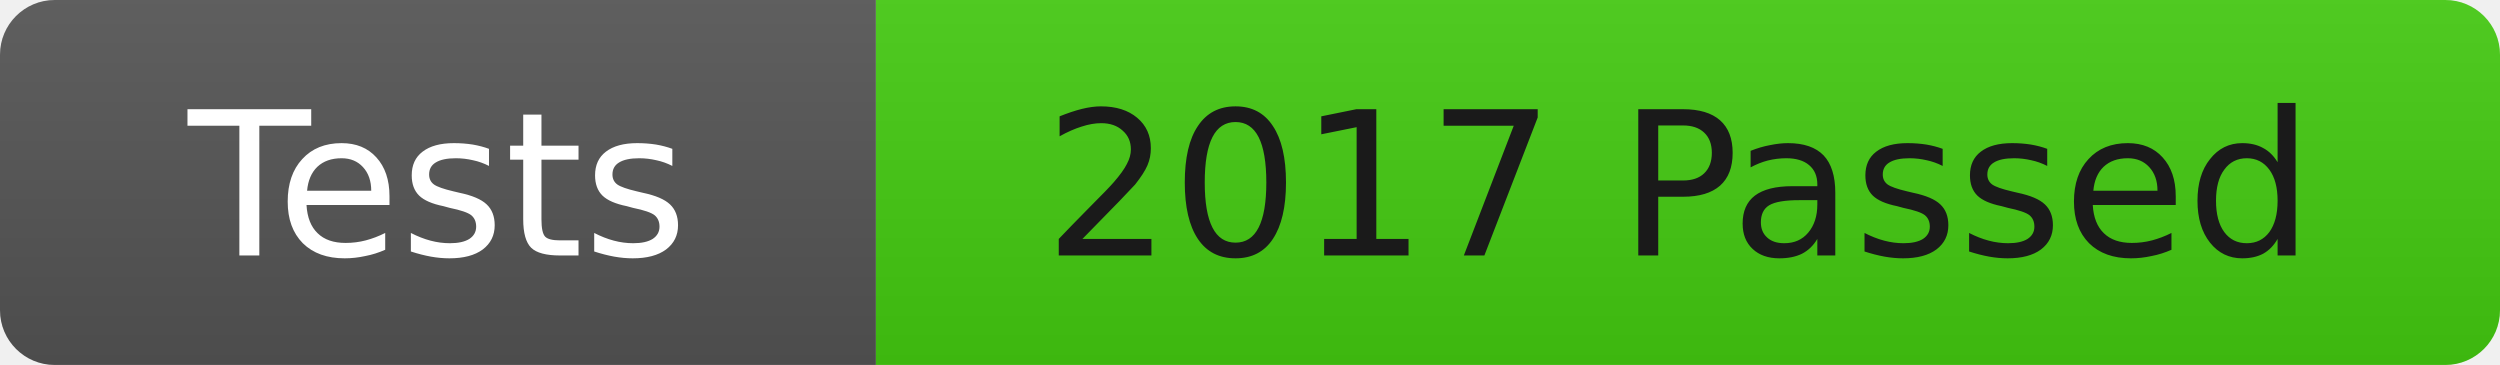
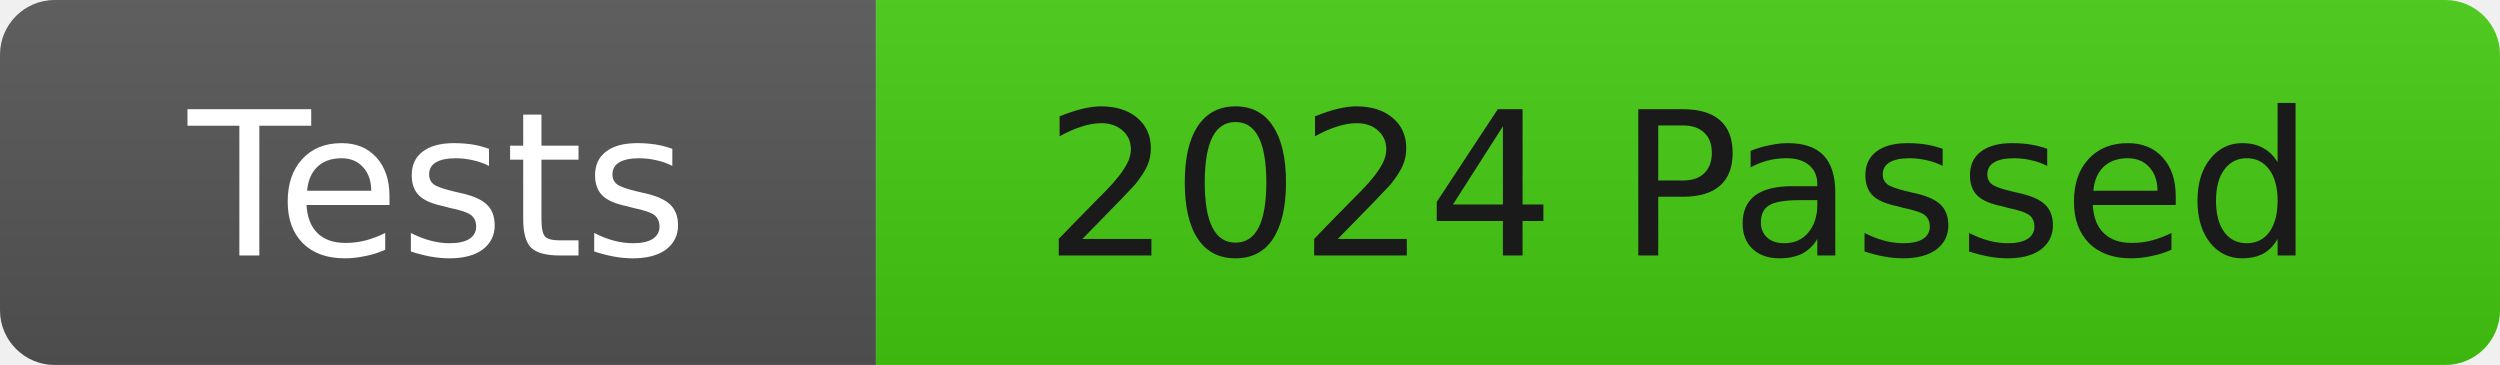
<svg xmlns="http://www.w3.org/2000/svg" width="137" height="20">
  <linearGradient id="b" x2="0" y2="100%">
    <stop offset="0" stop-color="#bbb" stop-opacity=".1" />
    <stop offset="1" stop-opacity=".1" />
  </linearGradient>
  <clipPath id="r">
    <rect width="137" height="20" rx="3" fill="#fff" />
  </clipPath>
  <g clip-path="url(#r)">
    <rect width="48" height="20" fill="#555" />
    <rect x="48" width="89" height="20" fill="#4c1" />
    <rect width="137" height="20" fill="url(#b)" />
  </g>
  <g fill="#fff" font-family="DejaVu Sans,Verdana,Geneva,sans-serif" font-size="11">
    <text x="24" y="14" text-anchor="middle">Tests</text>
-     <text x="92" y="14" fill="#1a1a1a" text-anchor="middle">2017 Passed</text>
+     <text x="92" y="14" fill="#1a1a1a" text-anchor="middle">2024 Passed</text>
  </g>
</svg>
